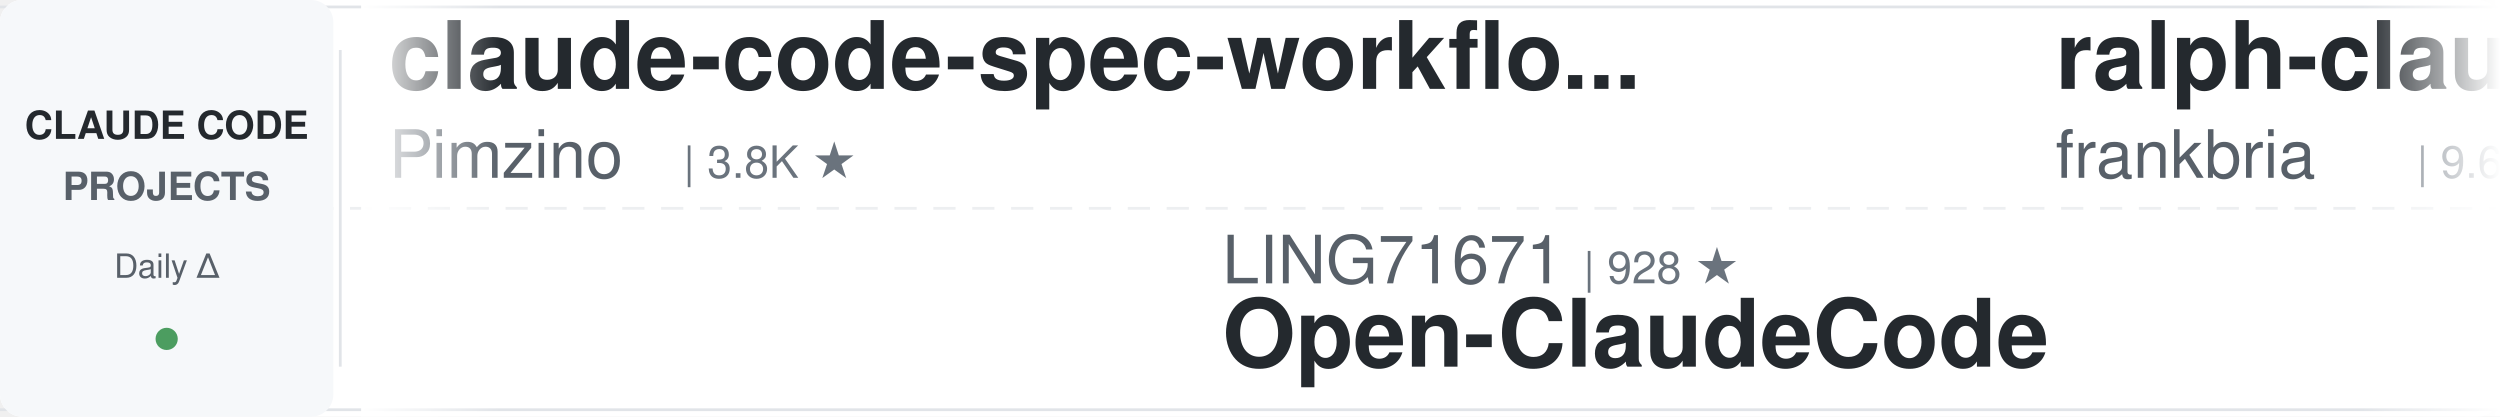
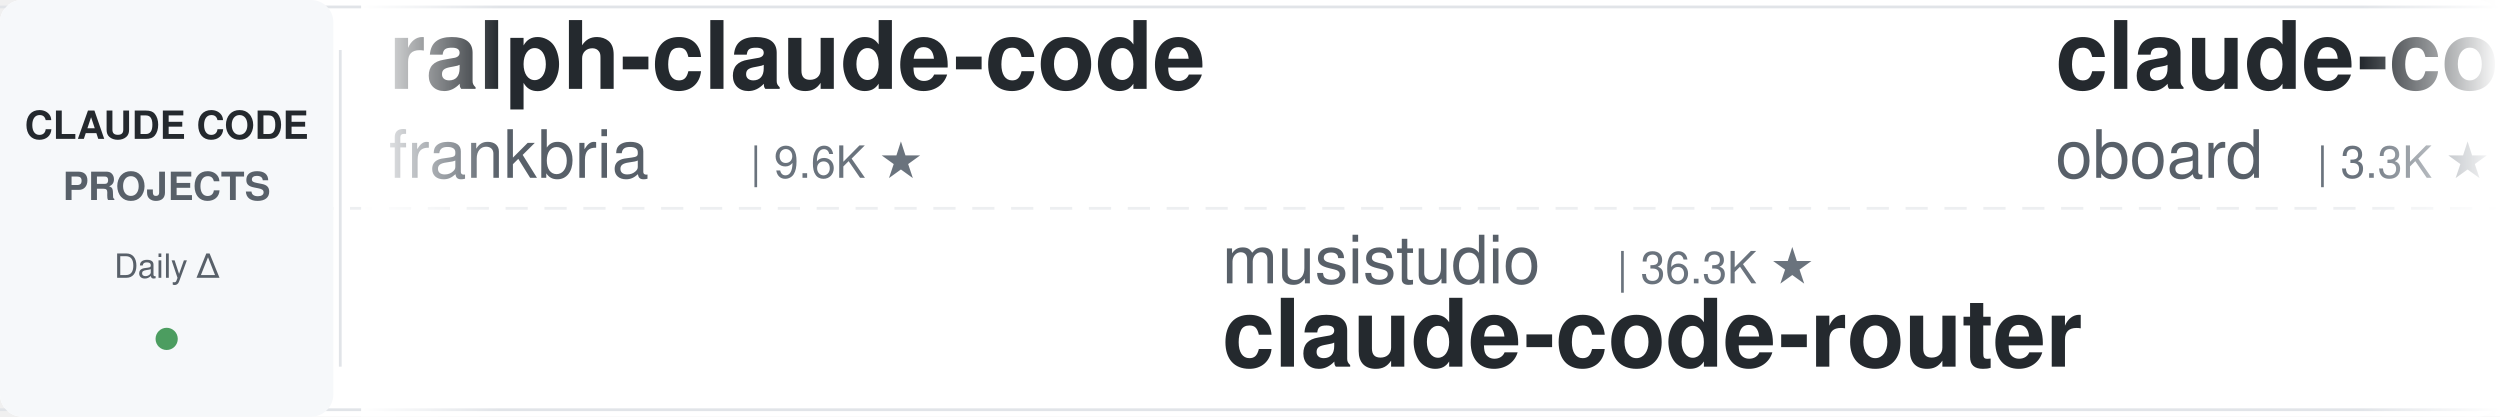
<svg xmlns="http://www.w3.org/2000/svg" width="900" height="150">
  <defs>
    <linearGradient id="leftFade" x1="0%" y1="0%" x2="100%" y2="0%">
      <stop offset="0%" style="stop-color:#ffffff;stop-opacity:1" />
      <stop offset="100%" style="stop-color:#ffffff;stop-opacity:0" />
    </linearGradient>
    <linearGradient id="rightFade" x1="0%" y1="0%" x2="100%" y2="0%">
      <stop offset="0%" style="stop-color:#ffffff;stop-opacity:0" />
      <stop offset="100%" style="stop-color:#ffffff;stop-opacity:1" />
    </linearGradient>
  </defs>
  <rect width="900" height="150" fill="#ffffff" rx="8" />
  <rect x="0" y="2" width="900" height="1" fill="#e1e4e8" />
  <rect x="0" y="147" width="900" height="1" fill="#e1e4e8" />
  <line x1="0" y1="75" x2="900" y2="75" stroke="#e1e4e8" stroke-width="1" stroke-dasharray="8 6" opacity="0.6" />
  <rect x="0" y="0" width="120" height="150" fill="#f6f8fa" rx="8" />
  <text x="60" y="50" font-family="-apple-system, BlinkMacSystemFont, 'Segoe UI', Helvetica, Arial, sans-serif" font-size="14" font-weight="600" fill="#24292e" text-anchor="middle">CLAUDE CODE</text>
  <text x="60" y="72" font-family="-apple-system, BlinkMacSystemFont, 'Segoe UI', Helvetica, Arial, sans-serif" font-size="14" font-weight="600" fill="#586069" text-anchor="middle">PROJECTS</text>
  <text x="60" y="100" font-family="-apple-system, BlinkMacSystemFont, 'Segoe UI', Helvetica, Arial, sans-serif" font-size="12" font-weight="500" fill="#586069" text-anchor="middle">Daily Δ</text>
  <circle cx="60" cy="122" r="4" fill="#22863a" opacity="0.8" />
  <rect x="122" y="18" width="1" height="114" fill="#e1e4e8" />
  <clipPath id="tickerClip">
    <rect x="130" y="0" width="770" height="150" />
  </clipPath>
  <g clip-path="url(#tickerClip)">
    <g id="tickerItems">
      <animateTransform attributeName="transform" attributeType="XML" type="translate" from="0 0" to="-3000 0" dur="54s" repeatCount="indefinite" />
      <g transform="translate(0, 0)">
-         <text x="140" y="32" font-family="-apple-system, BlinkMacSystemFont, 'Segoe UI', Helvetica, Arial, sans-serif" font-size="34" font-weight="600" fill="#24292e">claude-code-spec-workflo...</text>
-         <text x="140" y="64" font-family="-apple-system, BlinkMacSystemFont, 'Segoe UI', Helvetica, Arial, sans-serif" font-size="24" font-weight="400" fill="#586069">Pimzino</text>
-         <text x="246" y="64" font-family="-apple-system, BlinkMacSystemFont, 'Segoe UI', Helvetica, Arial, sans-serif" font-size="16" font-weight="500" fill="#6a737d">| 3.8K ★</text>
-       </g>
-       <g transform="translate(300, 0)">
-         <text x="140" y="102" font-family="-apple-system, BlinkMacSystemFont, 'Segoe UI', Helvetica, Arial, sans-serif" font-size="24" font-weight="400" fill="#586069">LING71671</text>
-         <text x="270" y="102" font-family="-apple-system, BlinkMacSystemFont, 'Segoe UI', Helvetica, Arial, sans-serif" font-size="16" font-weight="500" fill="#6a737d">| 928 ★</text>
-         <text x="140" y="132" font-family="-apple-system, BlinkMacSystemFont, 'Segoe UI', Helvetica, Arial, sans-serif" font-size="34" font-weight="600" fill="#24292e">Open-ClaudeCode</text>
-       </g>
-       <g transform="translate(600, 0)">
        <text x="140" y="32" font-family="-apple-system, BlinkMacSystemFont, 'Segoe UI', Helvetica, Arial, sans-serif" font-size="34" font-weight="600" fill="#24292e">ralph-claude-code</text>
        <text x="140" y="64" font-family="-apple-system, BlinkMacSystemFont, 'Segoe UI', Helvetica, Arial, sans-serif" font-size="24" font-weight="400" fill="#586069">frankbria</text>
        <text x="270" y="64" font-family="-apple-system, BlinkMacSystemFont, 'Segoe UI', Helvetica, Arial, sans-serif" font-size="16" font-weight="500" fill="#6a737d">| 9.6K ★</text>
      </g>
+       <g transform="translate(300, 0)">
+         <text x="140" y="102" font-family="-apple-system, BlinkMacSystemFont, 'Segoe UI', Helvetica, Arial, sans-serif" font-size="24" font-weight="400" fill="#586069">musistudio</text>
+         <text x="282" y="102" font-family="-apple-system, BlinkMacSystemFont, 'Segoe UI', Helvetica, Arial, sans-serif" font-size="16" font-weight="500" fill="#6a737d">| 36.3K ★</text>
+         <text x="140" y="132" font-family="-apple-system, BlinkMacSystemFont, 'Segoe UI', Helvetica, Arial, sans-serif" font-size="34" font-weight="600" fill="#24292e">claude-code-router</text>
+       </g>
+       <g transform="translate(600, 0)">
+         <text x="140" y="32" font-family="-apple-system, BlinkMacSystemFont, 'Segoe UI', Helvetica, Arial, sans-serif" font-size="34" font-weight="600" fill="#24292e">claude-code-rev</text>
+         <text x="140" y="64" font-family="-apple-system, BlinkMacSystemFont, 'Segoe UI', Helvetica, Arial, sans-serif" font-size="24" font-weight="400" fill="#586069">oboard</text>
+         <text x="234" y="64" font-family="-apple-system, BlinkMacSystemFont, 'Segoe UI', Helvetica, Arial, sans-serif" font-size="16" font-weight="500" fill="#6a737d">| 3.3K ★</text>
+       </g>
      <g transform="translate(900, 0)">
-         <text x="140" y="102" font-family="-apple-system, BlinkMacSystemFont, 'Segoe UI', Helvetica, Arial, sans-serif" font-size="24" font-weight="400" fill="#586069">AICoderTudou</text>
-         <text x="306" y="102" font-family="-apple-system, BlinkMacSystemFont, 'Segoe UI', Helvetica, Arial, sans-serif" font-size="16" font-weight="500" fill="#6a737d">| 497 ★</text>
-         <text x="140" y="132" font-family="-apple-system, BlinkMacSystemFont, 'Segoe UI', Helvetica, Arial, sans-serif" font-size="34" font-weight="600" fill="#24292e">claude-code-tudou</text>
+         <text x="140" y="102" font-family="-apple-system, BlinkMacSystemFont, 'Segoe UI', Helvetica, Arial, sans-serif" font-size="24" font-weight="400" fill="#586069">huangjia2019</text>
+         <text x="306" y="102" font-family="-apple-system, BlinkMacSystemFont, 'Segoe UI', Helvetica, Arial, sans-serif" font-size="16" font-weight="500" fill="#6a737d">| 1.0K ★</text>
+         <text x="140" y="132" font-family="-apple-system, BlinkMacSystemFont, 'Segoe UI', Helvetica, Arial, sans-serif" font-size="34" font-weight="600" fill="#24292e">claude-code-engineering</text>
      </g>
      <g transform="translate(1200, 0)">
-         <text x="140" y="32" font-family="-apple-system, BlinkMacSystemFont, 'Segoe UI', Helvetica, Arial, sans-serif" font-size="34" font-weight="600" fill="#24292e">andrej-karpathy-skills</text>
-         <text x="140" y="64" font-family="-apple-system, BlinkMacSystemFont, 'Segoe UI', Helvetica, Arial, sans-serif" font-size="24" font-weight="400" fill="#586069">multica-ai</text>
-         <text x="282" y="64" font-family="-apple-system, BlinkMacSystemFont, 'Segoe UI', Helvetica, Arial, sans-serif" font-size="16" font-weight="500" fill="#6a737d">| 196.9K ★</text>
+         <text x="140" y="32" font-family="-apple-system, BlinkMacSystemFont, 'Segoe UI', Helvetica, Arial, sans-serif" font-size="34" font-weight="600" fill="#24292e">claude-code-my-workflow</text>
+         <text x="140" y="64" font-family="-apple-system, BlinkMacSystemFont, 'Segoe UI', Helvetica, Arial, sans-serif" font-size="24" font-weight="400" fill="#586069">pedrohcgs</text>
+         <text x="270" y="64" font-family="-apple-system, BlinkMacSystemFont, 'Segoe UI', Helvetica, Arial, sans-serif" font-size="16" font-weight="500" fill="#6a737d">| 1.4K ★</text>
      </g>
      <g transform="translate(1500, 0)">
        <text x="140" y="102" font-family="-apple-system, BlinkMacSystemFont, 'Segoe UI', Helvetica, Arial, sans-serif" font-size="24" font-weight="400" fill="#586069">JrCx7scC</text>
        <text x="258" y="102" font-family="-apple-system, BlinkMacSystemFont, 'Segoe UI', Helvetica, Arial, sans-serif" font-size="16" font-weight="500" fill="#6a737d">| 371 ★</text>
        <text x="140" y="132" font-family="-apple-system, BlinkMacSystemFont, 'Segoe UI', Helvetica, Arial, sans-serif" font-size="34" font-weight="600" fill="#24292e">claude-code-source</text>
      </g>
      <g transform="translate(1800, 0)">
-         <text x="140" y="32" font-family="-apple-system, BlinkMacSystemFont, 'Segoe UI', Helvetica, Arial, sans-serif" font-size="34" font-weight="600" fill="#24292e">claude-code-telegram</text>
-         <text x="140" y="64" font-family="-apple-system, BlinkMacSystemFont, 'Segoe UI', Helvetica, Arial, sans-serif" font-size="24" font-weight="400" fill="#586069">RichardAtCT</text>
-         <text x="294" y="64" font-family="-apple-system, BlinkMacSystemFont, 'Segoe UI', Helvetica, Arial, sans-serif" font-size="16" font-weight="500" fill="#6a737d">| 2.7K ★</text>
+         <text x="140" y="32" font-family="-apple-system, BlinkMacSystemFont, 'Segoe UI', Helvetica, Arial, sans-serif" font-size="34" font-weight="600" fill="#24292e">claude-code-reverse</text>
+         <text x="140" y="64" font-family="-apple-system, BlinkMacSystemFont, 'Segoe UI', Helvetica, Arial, sans-serif" font-size="24" font-weight="400" fill="#586069">Yuyz0112</text>
+         <text x="258" y="64" font-family="-apple-system, BlinkMacSystemFont, 'Segoe UI', Helvetica, Arial, sans-serif" font-size="16" font-weight="500" fill="#6a737d">| 2.4K ★</text>
      </g>
      <g transform="translate(2100, 0)">
-         <text x="140" y="102" font-family="-apple-system, BlinkMacSystemFont, 'Segoe UI', Helvetica, Arial, sans-serif" font-size="24" font-weight="400" fill="#586069">daymade</text>
-         <text x="246" y="102" font-family="-apple-system, BlinkMacSystemFont, 'Segoe UI', Helvetica, Arial, sans-serif" font-size="16" font-weight="500" fill="#6a737d">| 1.3K ★</text>
-         <text x="140" y="132" font-family="-apple-system, BlinkMacSystemFont, 'Segoe UI', Helvetica, Arial, sans-serif" font-size="34" font-weight="600" fill="#24292e">claude-code-skills</text>
+         <text x="140" y="102" font-family="-apple-system, BlinkMacSystemFont, 'Segoe UI', Helvetica, Arial, sans-serif" font-size="24" font-weight="400" fill="#586069">jeremylongshore</text>
+         <text x="342" y="102" font-family="-apple-system, BlinkMacSystemFont, 'Segoe UI', Helvetica, Arial, sans-serif" font-size="16" font-weight="500" fill="#6a737d">| 2.6K ★</text>
+         <text x="140" y="132" font-family="-apple-system, BlinkMacSystemFont, 'Segoe UI', Helvetica, Arial, sans-serif" font-size="34" font-weight="600" fill="#24292e">claude-code-plugins-plus...</text>
      </g>
      <g transform="translate(2400, 0)">
-         <text x="140" y="32" font-family="-apple-system, BlinkMacSystemFont, 'Segoe UI', Helvetica, Arial, sans-serif" font-size="34" font-weight="600" fill="#24292e">Claude-Code-Game-Studios</text>
-         <text x="140" y="64" font-family="-apple-system, BlinkMacSystemFont, 'Segoe UI', Helvetica, Arial, sans-serif" font-size="24" font-weight="400" fill="#586069">Donchitos</text>
-         <text x="270" y="64" font-family="-apple-system, BlinkMacSystemFont, 'Segoe UI', Helvetica, Arial, sans-serif" font-size="16" font-weight="500" fill="#6a737d">| 23.4K ★</text>
+         <text x="140" y="32" font-family="-apple-system, BlinkMacSystemFont, 'Segoe UI', Helvetica, Arial, sans-serif" font-size="34" font-weight="600" fill="#24292e">claude-code-from-scratch</text>
+         <text x="140" y="64" font-family="-apple-system, BlinkMacSystemFont, 'Segoe UI', Helvetica, Arial, sans-serif" font-size="24" font-weight="400" fill="#586069">Windy3f3f3f3f</text>
+         <text x="318" y="64" font-family="-apple-system, BlinkMacSystemFont, 'Segoe UI', Helvetica, Arial, sans-serif" font-size="16" font-weight="500" fill="#6a737d">| 2.5K ★</text>
      </g>
      <g transform="translate(2700, 0)">
-         <text x="140" y="102" font-family="-apple-system, BlinkMacSystemFont, 'Segoe UI', Helvetica, Arial, sans-serif" font-size="24" font-weight="400" fill="#586069">andrew-kramer-inno</text>
-         <text x="378" y="102" font-family="-apple-system, BlinkMacSystemFont, 'Segoe UI', Helvetica, Arial, sans-serif" font-size="16" font-weight="500" fill="#6a737d">| 595 ★</text>
-         <text x="140" y="132" font-family="-apple-system, BlinkMacSystemFont, 'Segoe UI', Helvetica, Arial, sans-serif" font-size="34" font-weight="600" fill="#24292e">claude-code-source-build</text>
+         <text x="140" y="102" font-family="-apple-system, BlinkMacSystemFont, 'Segoe UI', Helvetica, Arial, sans-serif" font-size="24" font-weight="400" fill="#586069">SeemSeam</text>
+         <text x="258" y="102" font-family="-apple-system, BlinkMacSystemFont, 'Segoe UI', Helvetica, Arial, sans-serif" font-size="16" font-weight="500" fill="#6a737d">| 3.3K ★</text>
+         <text x="140" y="132" font-family="-apple-system, BlinkMacSystemFont, 'Segoe UI', Helvetica, Arial, sans-serif" font-size="34" font-weight="600" fill="#24292e">claude_codex_bridge</text>
      </g>
      <g transform="translate(3000, 0)">
-         <text x="140" y="32" font-family="-apple-system, BlinkMacSystemFont, 'Segoe UI', Helvetica, Arial, sans-serif" font-size="34" font-weight="600" fill="#24292e">claude-code-spec-workflo...</text>
-         <text x="140" y="64" font-family="-apple-system, BlinkMacSystemFont, 'Segoe UI', Helvetica, Arial, sans-serif" font-size="24" font-weight="400" fill="#586069">Pimzino</text>
-         <text x="246" y="64" font-family="-apple-system, BlinkMacSystemFont, 'Segoe UI', Helvetica, Arial, sans-serif" font-size="16" font-weight="500" fill="#6a737d">| 3.8K ★</text>
-       </g>
-       <g transform="translate(3300, 0)">
-         <text x="140" y="102" font-family="-apple-system, BlinkMacSystemFont, 'Segoe UI', Helvetica, Arial, sans-serif" font-size="24" font-weight="400" fill="#586069">LING71671</text>
-         <text x="270" y="102" font-family="-apple-system, BlinkMacSystemFont, 'Segoe UI', Helvetica, Arial, sans-serif" font-size="16" font-weight="500" fill="#6a737d">| 928 ★</text>
-         <text x="140" y="132" font-family="-apple-system, BlinkMacSystemFont, 'Segoe UI', Helvetica, Arial, sans-serif" font-size="34" font-weight="600" fill="#24292e">Open-ClaudeCode</text>
-       </g>
-       <g transform="translate(3600, 0)">
        <text x="140" y="32" font-family="-apple-system, BlinkMacSystemFont, 'Segoe UI', Helvetica, Arial, sans-serif" font-size="34" font-weight="600" fill="#24292e">ralph-claude-code</text>
        <text x="140" y="64" font-family="-apple-system, BlinkMacSystemFont, 'Segoe UI', Helvetica, Arial, sans-serif" font-size="24" font-weight="400" fill="#586069">frankbria</text>
        <text x="270" y="64" font-family="-apple-system, BlinkMacSystemFont, 'Segoe UI', Helvetica, Arial, sans-serif" font-size="16" font-weight="500" fill="#6a737d">| 9.6K ★</text>
      </g>
+       <g transform="translate(3300, 0)">
+         <text x="140" y="102" font-family="-apple-system, BlinkMacSystemFont, 'Segoe UI', Helvetica, Arial, sans-serif" font-size="24" font-weight="400" fill="#586069">musistudio</text>
+         <text x="282" y="102" font-family="-apple-system, BlinkMacSystemFont, 'Segoe UI', Helvetica, Arial, sans-serif" font-size="16" font-weight="500" fill="#6a737d">| 36.3K ★</text>
+         <text x="140" y="132" font-family="-apple-system, BlinkMacSystemFont, 'Segoe UI', Helvetica, Arial, sans-serif" font-size="34" font-weight="600" fill="#24292e">claude-code-router</text>
+       </g>
+       <g transform="translate(3600, 0)">
+         <text x="140" y="32" font-family="-apple-system, BlinkMacSystemFont, 'Segoe UI', Helvetica, Arial, sans-serif" font-size="34" font-weight="600" fill="#24292e">claude-code-rev</text>
+         <text x="140" y="64" font-family="-apple-system, BlinkMacSystemFont, 'Segoe UI', Helvetica, Arial, sans-serif" font-size="24" font-weight="400" fill="#586069">oboard</text>
+         <text x="234" y="64" font-family="-apple-system, BlinkMacSystemFont, 'Segoe UI', Helvetica, Arial, sans-serif" font-size="16" font-weight="500" fill="#6a737d">| 3.3K ★</text>
+       </g>
      <g transform="translate(3900, 0)">
-         <text x="140" y="102" font-family="-apple-system, BlinkMacSystemFont, 'Segoe UI', Helvetica, Arial, sans-serif" font-size="24" font-weight="400" fill="#586069">AICoderTudou</text>
-         <text x="306" y="102" font-family="-apple-system, BlinkMacSystemFont, 'Segoe UI', Helvetica, Arial, sans-serif" font-size="16" font-weight="500" fill="#6a737d">| 497 ★</text>
-         <text x="140" y="132" font-family="-apple-system, BlinkMacSystemFont, 'Segoe UI', Helvetica, Arial, sans-serif" font-size="34" font-weight="600" fill="#24292e">claude-code-tudou</text>
+         <text x="140" y="102" font-family="-apple-system, BlinkMacSystemFont, 'Segoe UI', Helvetica, Arial, sans-serif" font-size="24" font-weight="400" fill="#586069">huangjia2019</text>
+         <text x="306" y="102" font-family="-apple-system, BlinkMacSystemFont, 'Segoe UI', Helvetica, Arial, sans-serif" font-size="16" font-weight="500" fill="#6a737d">| 1.0K ★</text>
+         <text x="140" y="132" font-family="-apple-system, BlinkMacSystemFont, 'Segoe UI', Helvetica, Arial, sans-serif" font-size="34" font-weight="600" fill="#24292e">claude-code-engineering</text>
      </g>
    </g>
  </g>
  <rect x="130" y="0" width="50" height="150" fill="url(#leftFade)" />
  <rect x="850" y="0" width="50" height="150" fill="url(#rightFade)" />
</svg>
